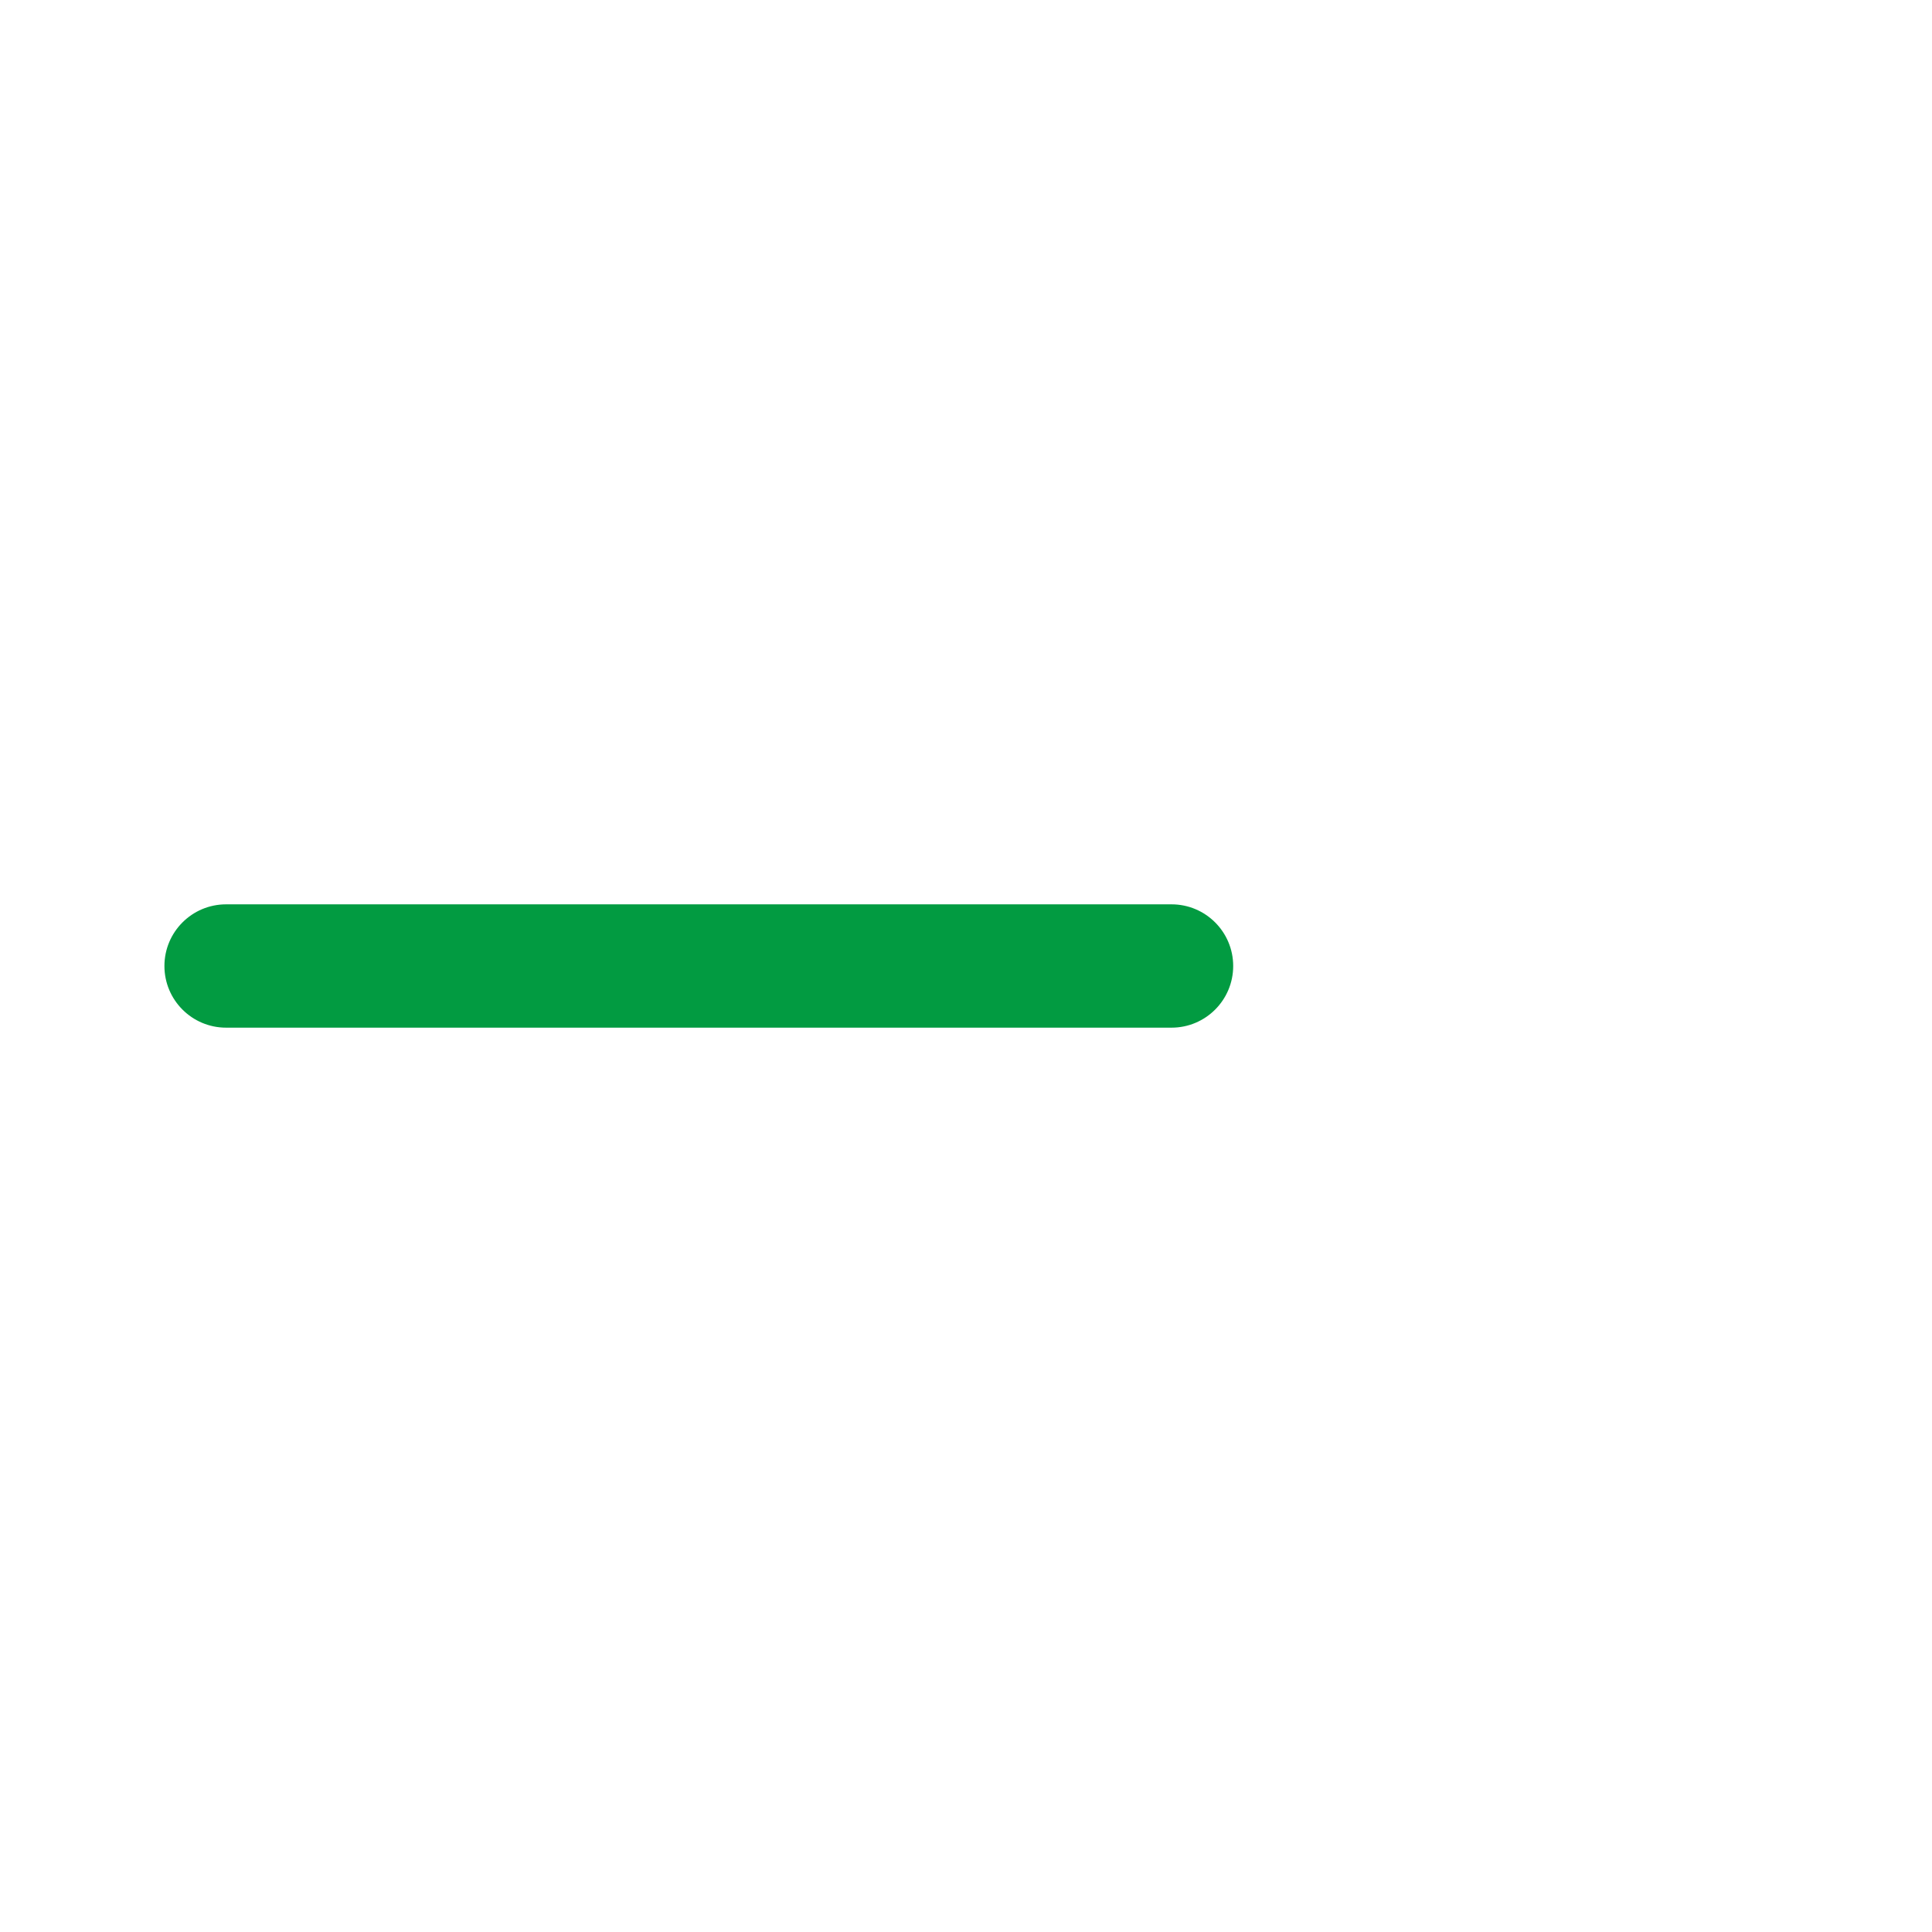
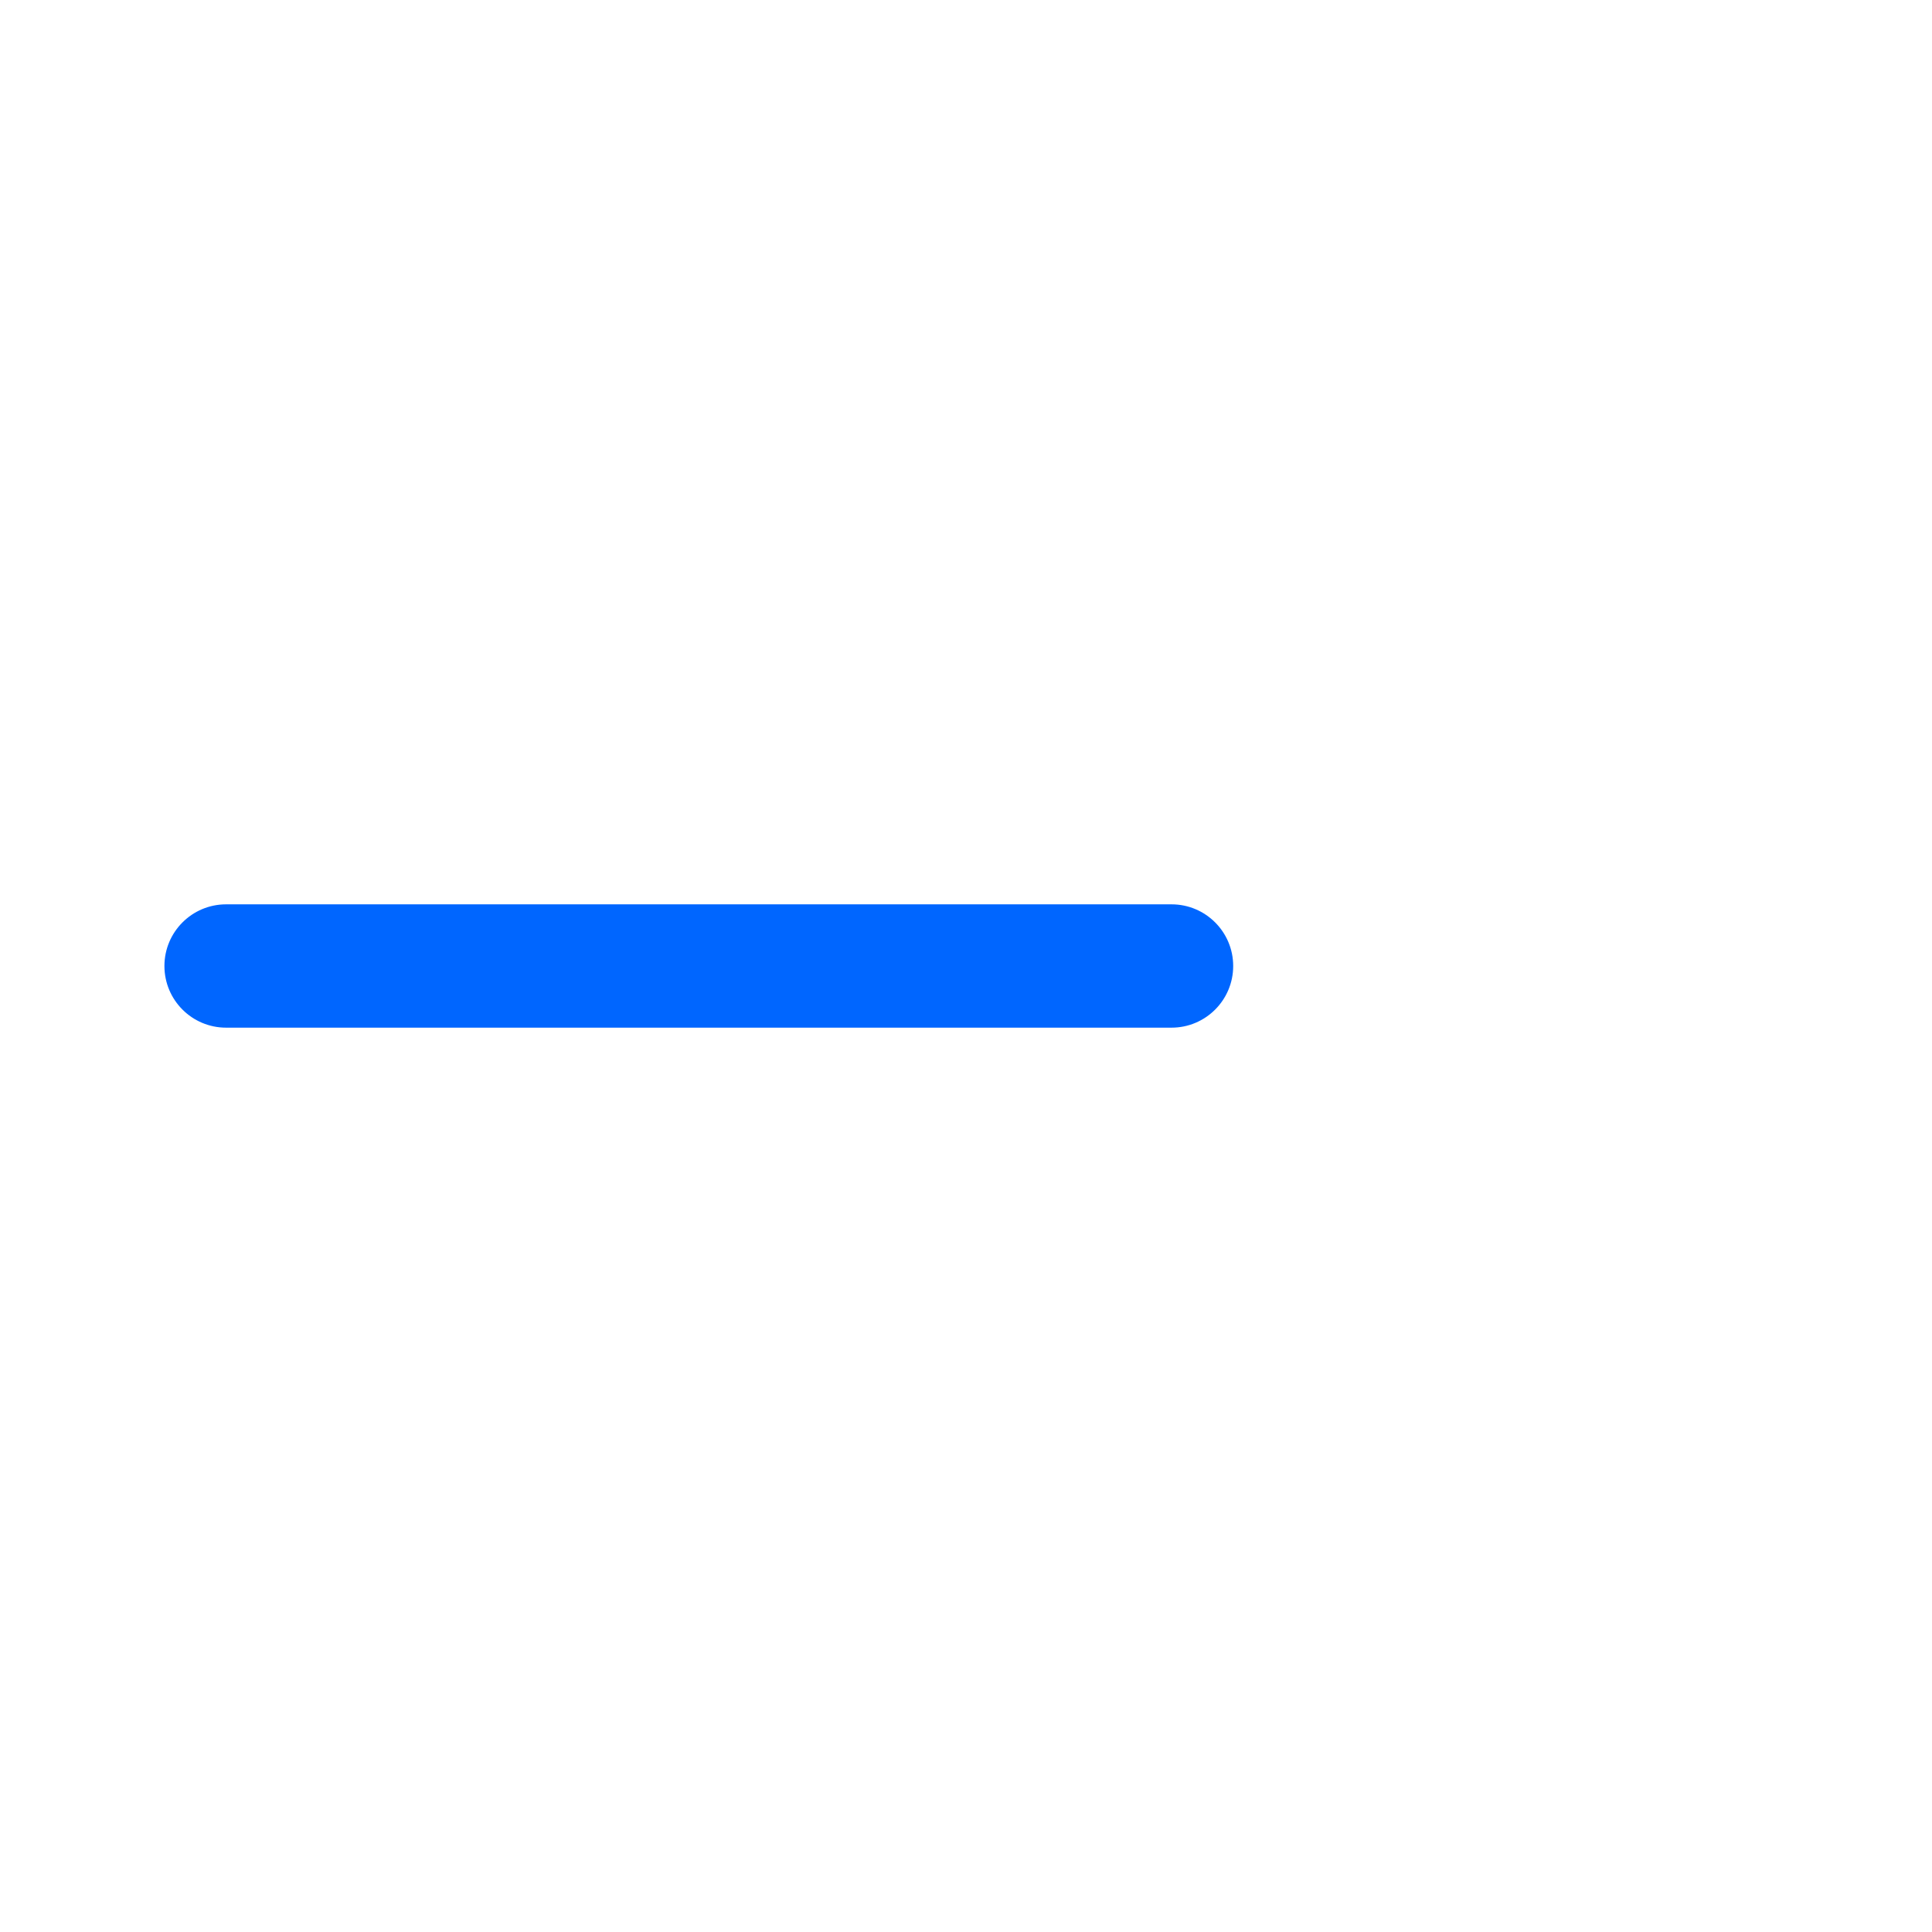
<svg xmlns="http://www.w3.org/2000/svg" width="47" height="47" viewBox="0 0 47 47">
  <defs>
    <style>
      .cls-1 {
-         fill: none;
-         stroke: #029b41;
-         stroke-width: 4px;
-         opacity: 0;
-       }
- 
-       .cls-2 {
-         fill: #029b41;
+         fill: #0066ff;
      }
    </style>
  </defs>
-   <circle class="cls-1" cx="23.5" cy="23.5" r="21.5" />
-   <rect class="cls-2" x="4" y="22" width="26" height="3" rx="1.5" ry="1.5" />
+   <rect class="cls-1" x="4" y="22" width="26" height="3" rx="1.5" ry="1.5" />
</svg>
